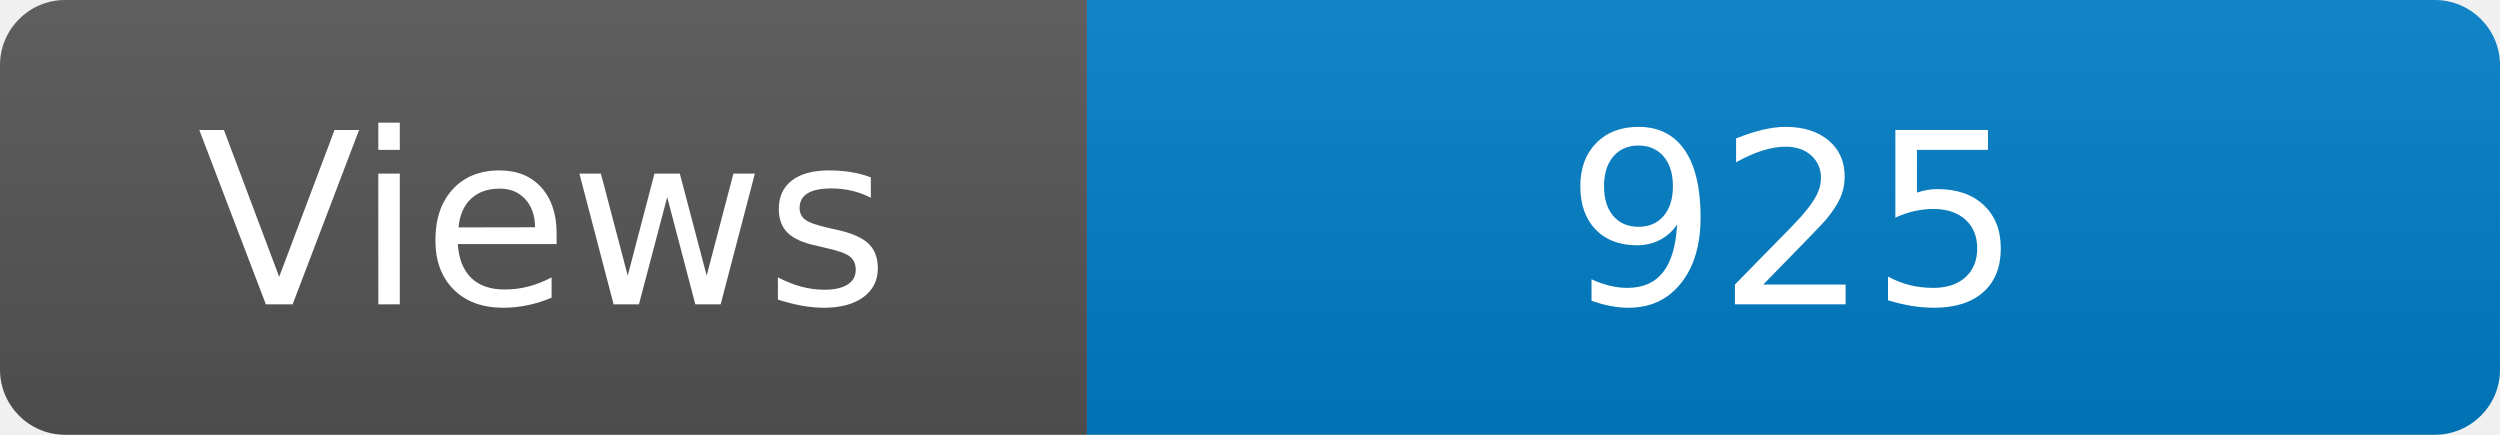
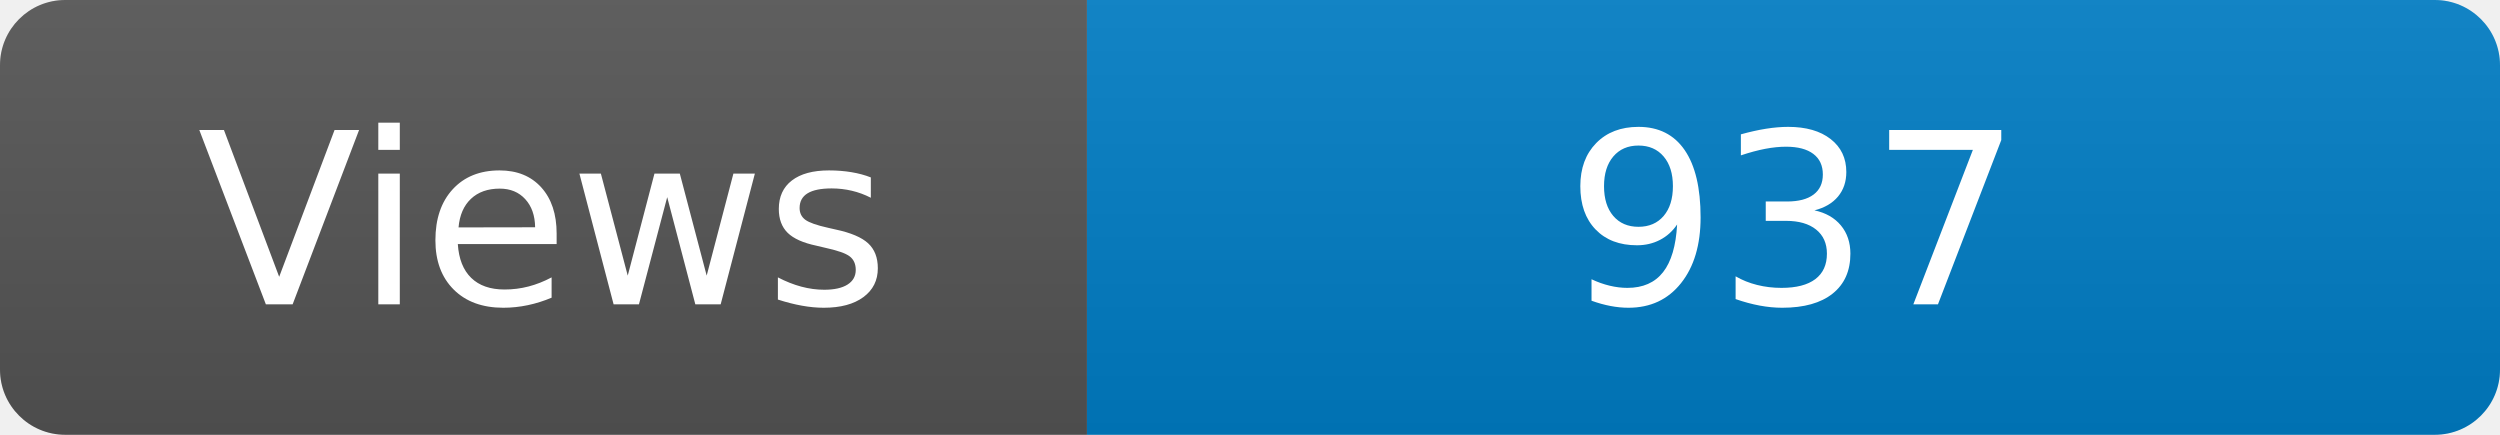
<svg xmlns="http://www.w3.org/2000/svg" width="115" height="20" role="img" aria-label="Maintained?: yes">
  <linearGradient id="s" x2="0" y2="100%">
    <stop offset="0" stop-color="#bbb" stop-opacity=".1" />
    <stop offset="1" stop-opacity=".1" />
  </linearGradient>
  <clipPath id="r">
    <rect width="115" height="20" rx="3" fill="#fff" />
  </clipPath>
  <g clip-path="url(#r)">
    <rect width="50" height="20" fill="#555" />
    <rect x="50" width="160" height="20" fill="#007ec6" />
    <rect width="115" height="20" fill="url(#s)" />
  </g>
  <g fill="#fff" text-anchor="middle" font-family="Verdana,Geneva,DejaVu Sans,sans-serif" font-size="110">
    <text x="250" y="140" transform="scale(.1)" fill="#fff">Views</text>
-     <text x="825" y="140" transform="scale(.1)" fill="#fff">925</text>
+     <text x="825" y="140" transform="scale(.1)" fill="#fff">937</text>
  </g>
</svg>
